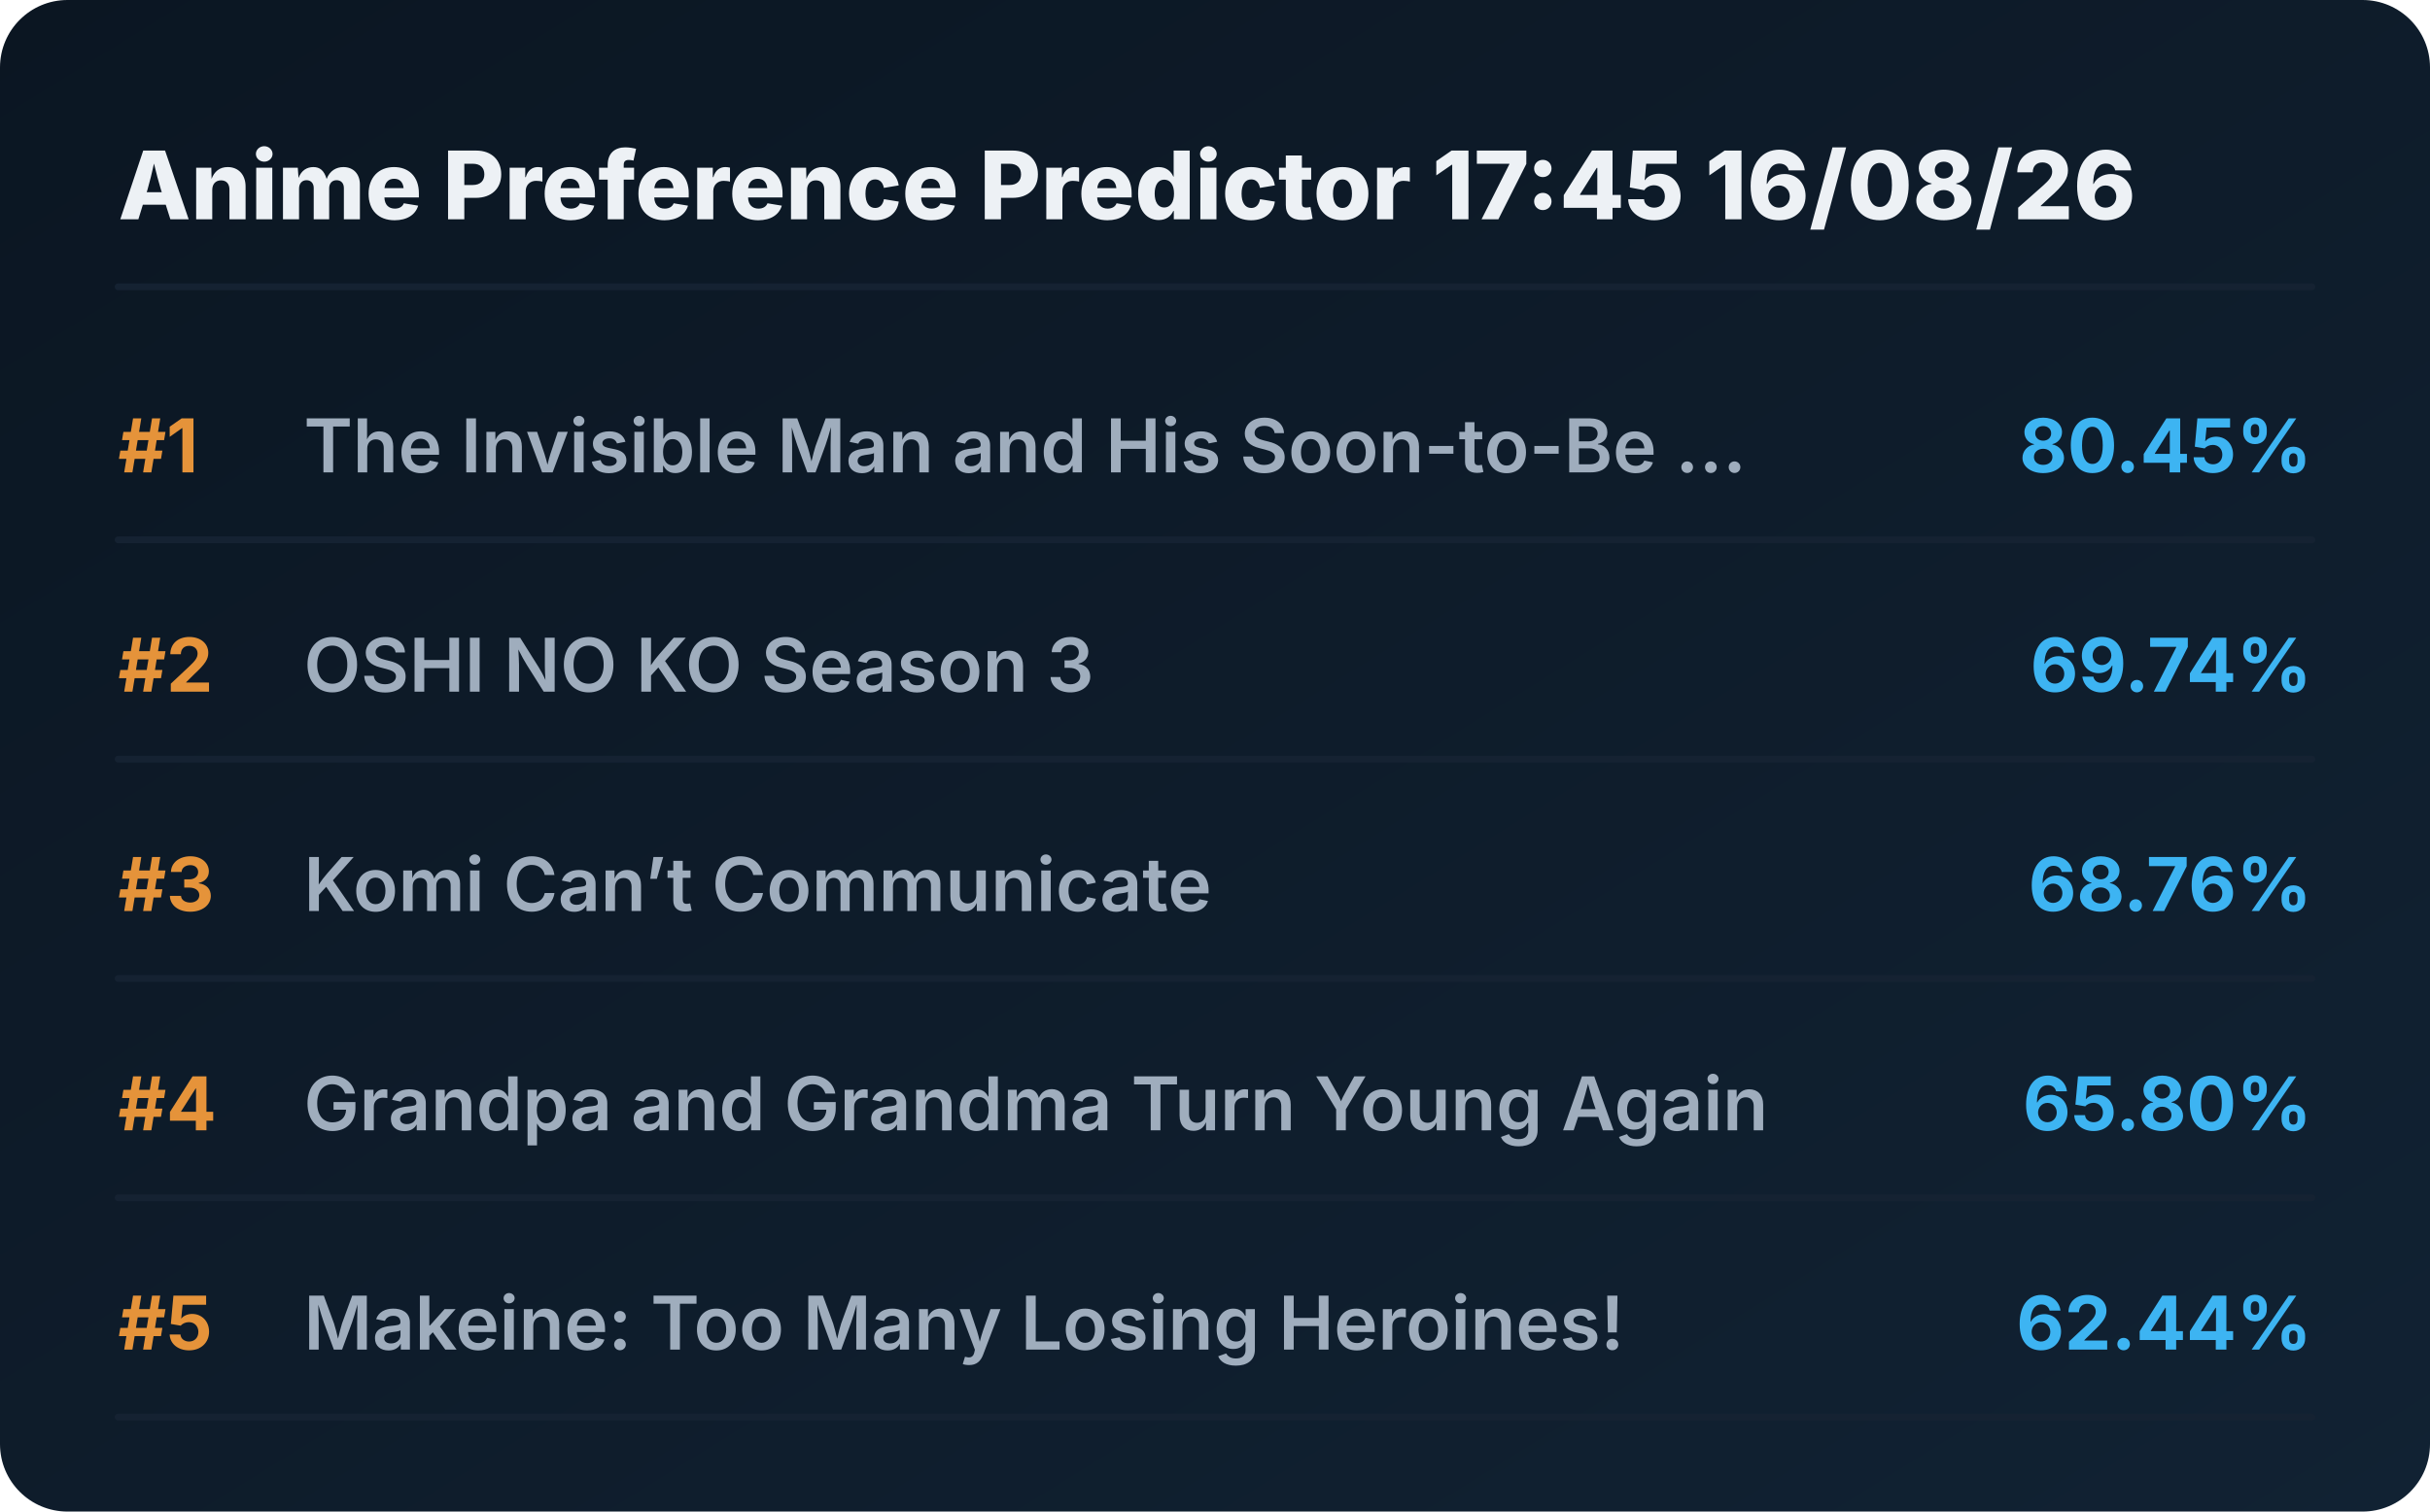
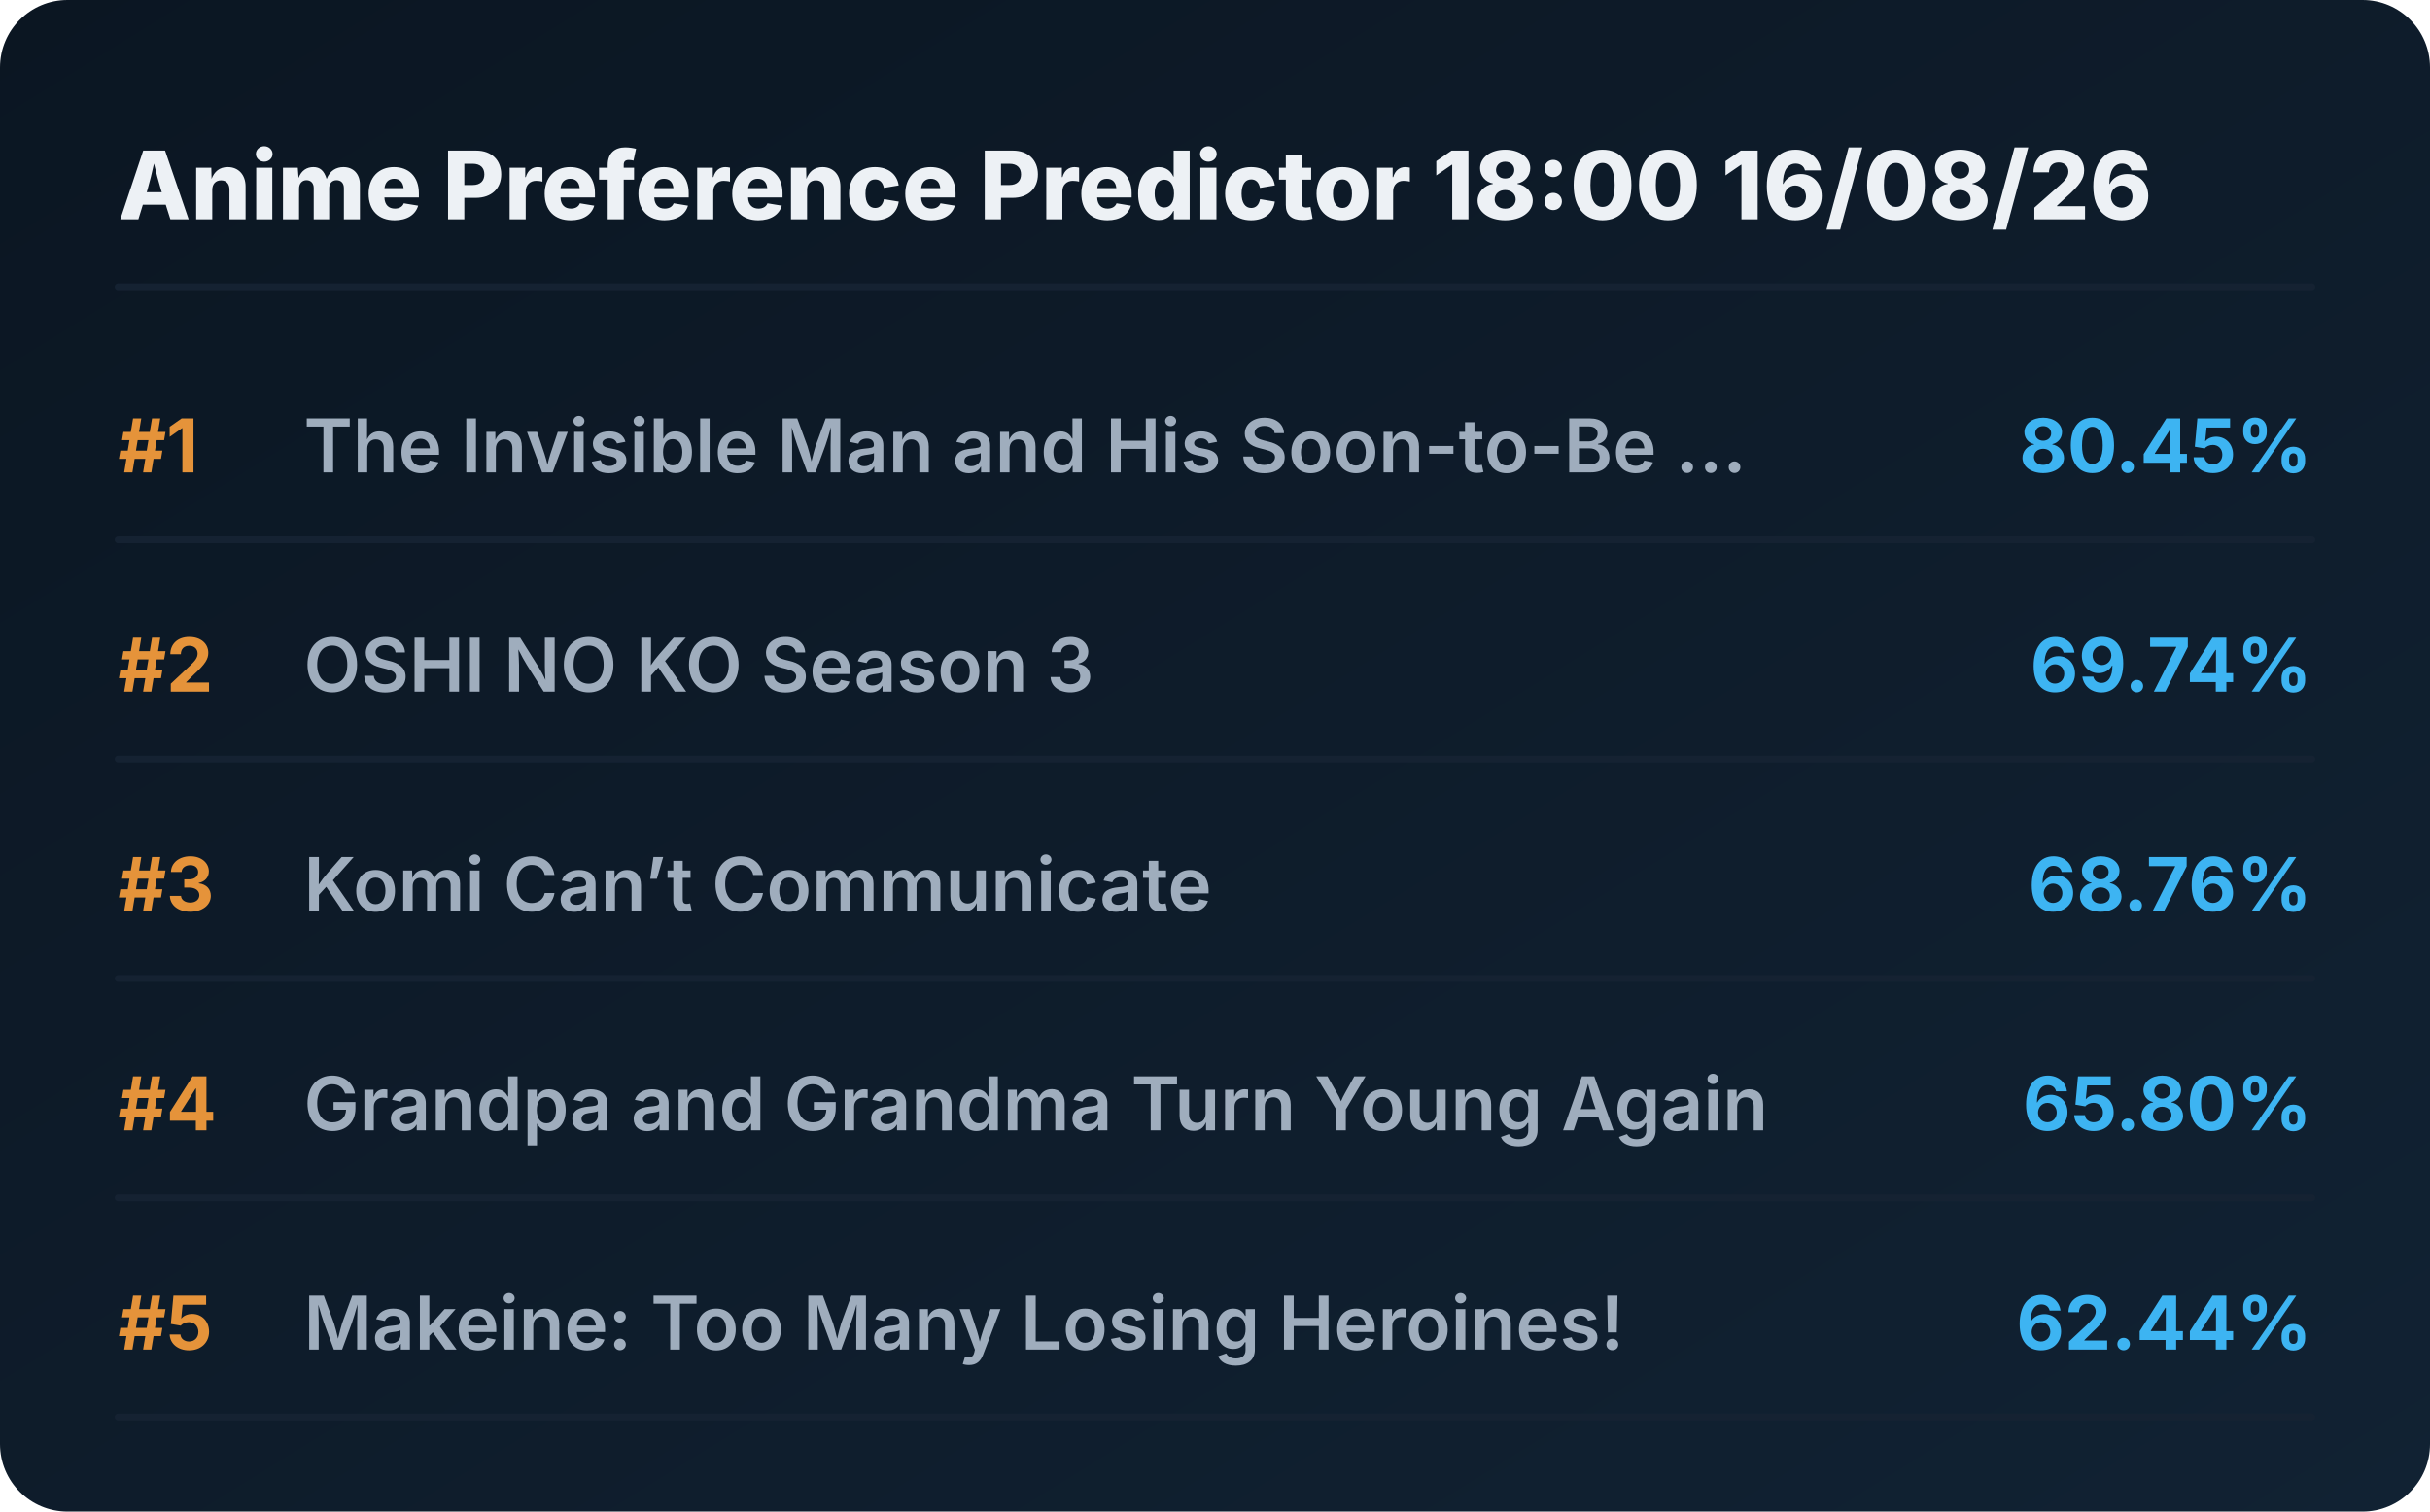
<svg xmlns="http://www.w3.org/2000/svg" viewBox="0 0 720 448" preserveAspectRatio="xMidYMid meet" style="width: 100%; height: auto; max-width: 720px;">
  <defs>
    <linearGradient id="boxGrad" x1="0%" y1="0%" x2="100%" y2="100%">
      <stop offset="0%" stop-color="#0b1622" />
      <stop offset="100%" stop-color="#112233" />
    </linearGradient>
    <clipPath id="titleClip">
      <rect x="90" y="0" width="510" height="100%" />
    </clipPath>
  </defs>
  <style>
    .bg { fill: url(#boxGrad); rx: 20px; }
    .header { font-family: 'Overpass', 'Inter', system-ui, sans-serif; font-weight: 800; font-size: 28px; fill: #edf1f5; }
    .rank { font-family: 'Overpass', 'Inter', system-ui, sans-serif; font-weight: 700; font-size: 22px; fill: #e5933a; }
    .title { font-family: 'Overpass', 'Inter', system-ui, sans-serif; font-weight: 600; font-size: 22px; fill: #9fadbd; }
    .score { font-family: 'Overpass', 'Inter', system-ui, sans-serif; font-weight: 700; font-size: 22px; fill: #3db4f2; }
    .line { stroke: #152232; stroke-width: 2; stroke-linecap: round; }
  </style>
  <rect class="bg" width="720" height="448" />
-   <text x="35" y="65" class="header">Anime Preference Predictor 17:45 16/08/26</text>
+   <text x="35" y="65" class="header">Anime Preference Predictor 18:00 16/08/26</text>
  <line x1="35" y1="85" x2="685" y2="85" class="line" />
  <g transform="translate(0, 0)">
    <text x="35" y="140" class="rank">#1</text>
    <text x="90" y="140" class="title">The Invisible Man and His Soon-to-Be ...</text>
    <text x="685" y="140" class="score" text-anchor="end">80.45%</text>
    <line x1="35" y1="160" x2="685" y2="160" class="line" />
  </g>
  <g transform="translate(0, 65)">
    <text x="35" y="140" class="rank">#2</text>
    <text x="90" y="140" class="title">OSHI NO KO Season 3</text>
    <text x="685" y="140" class="score" text-anchor="end">69.74%</text>
    <line x1="35" y1="160" x2="685" y2="160" class="line" />
  </g>
  <g transform="translate(0, 130)">
    <text x="35" y="140" class="rank">#3</text>
    <text x="90" y="140" class="title">Komi Can’t Communicate</text>
    <text x="685" y="140" class="score" text-anchor="end">68.76%</text>
    <line x1="35" y1="160" x2="685" y2="160" class="line" />
  </g>
  <g transform="translate(0, 195)">
    <text x="35" y="140" class="rank">#4</text>
    <text x="90" y="140" class="title">Grandpa and Grandma Turn Young Again</text>
    <text x="685" y="140" class="score" text-anchor="end">65.80%</text>
    <line x1="35" y1="160" x2="685" y2="160" class="line" />
  </g>
  <g transform="translate(0, 260)">
    <text x="35" y="140" class="rank">#5</text>
    <text x="90" y="140" class="title">Makeine: Too Many Losing Heroines!</text>
    <text x="685" y="140" class="score" text-anchor="end">62.44%</text>
    <line x1="35" y1="160" x2="685" y2="160" class="line" />
  </g>
</svg>
